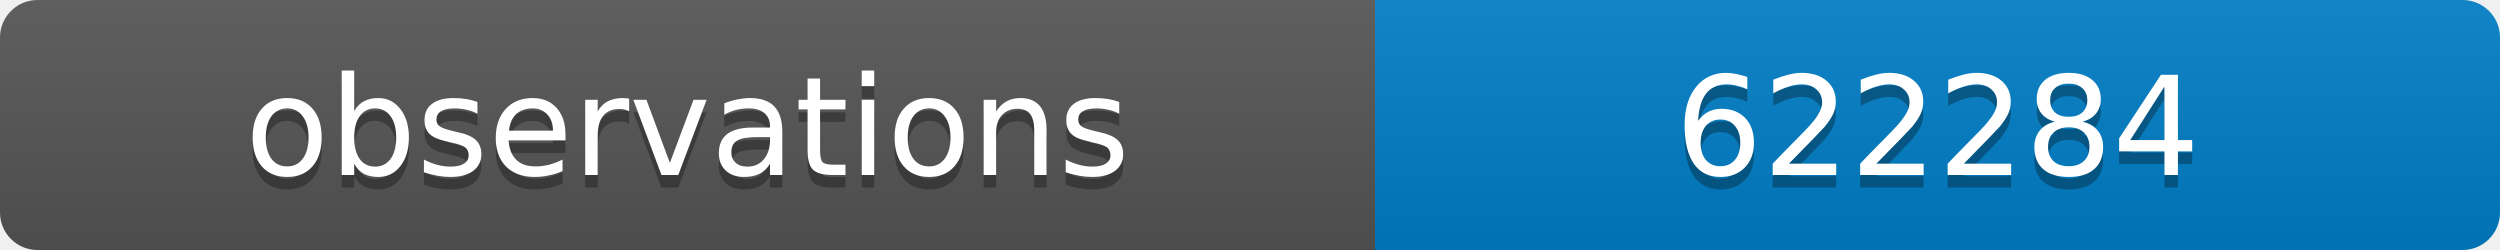
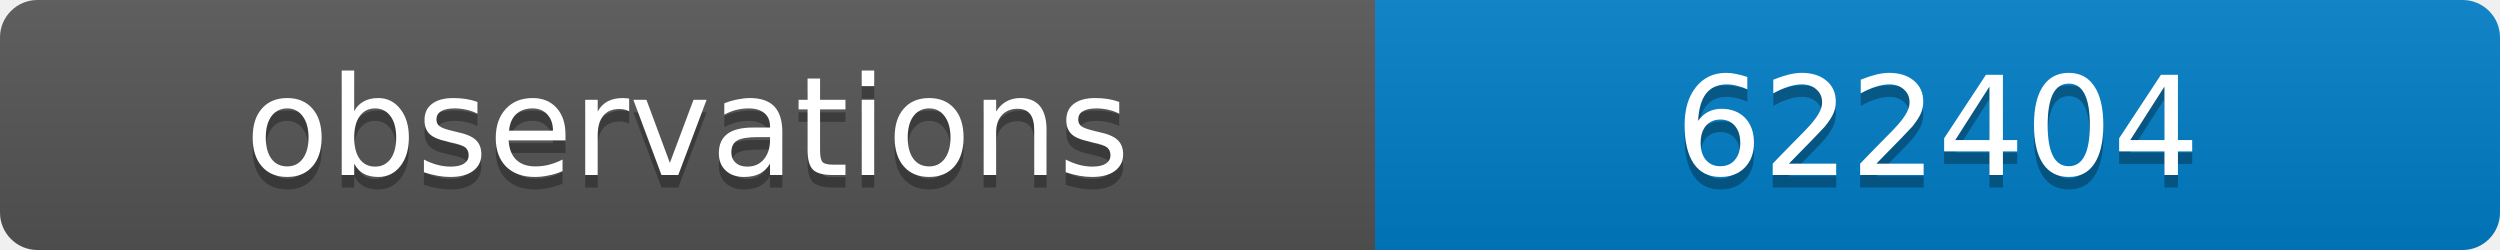
<svg xmlns="http://www.w3.org/2000/svg" width="200" height="20">
  <linearGradient id="b" x2="0" y2="100%">
    <stop offset="0" stop-color="#bbb" stop-opacity=".1" />
    <stop offset="1" stop-opacity=".1" />
  </linearGradient>
  <clipPath id="a">
    <rect width="200" height="20" rx="3" fill="#fff" />
  </clipPath>
  <g clip-path="url(#a)">
    <path fill="#555" d="M0 0h110v20H0z" />
    <path fill="#007ec6" d="M110 0h90v20H110z" />
    <path fill="url(#b)" d="M0 0h200v20H0z" />
  </g>
  <g fill="#fff" text-anchor="middle" font-family="DejaVu Sans,Verdana,Geneva,sans-serif" font-size="11">
    <text x="55" y="15" fill="#010101" fill-opacity=".3">observations</text>
    <text x="55" y="14">observations</text>
-     <text x="155" y="15" fill="#010101" fill-opacity=".3">622284</text>
-     <text x="155" y="14">622284</text>
+     <text x="155" y="15" fill="#010101" fill-opacity=".3">622404</text>
+     <text x="155" y="14">622404</text>
  </g>
</svg>
